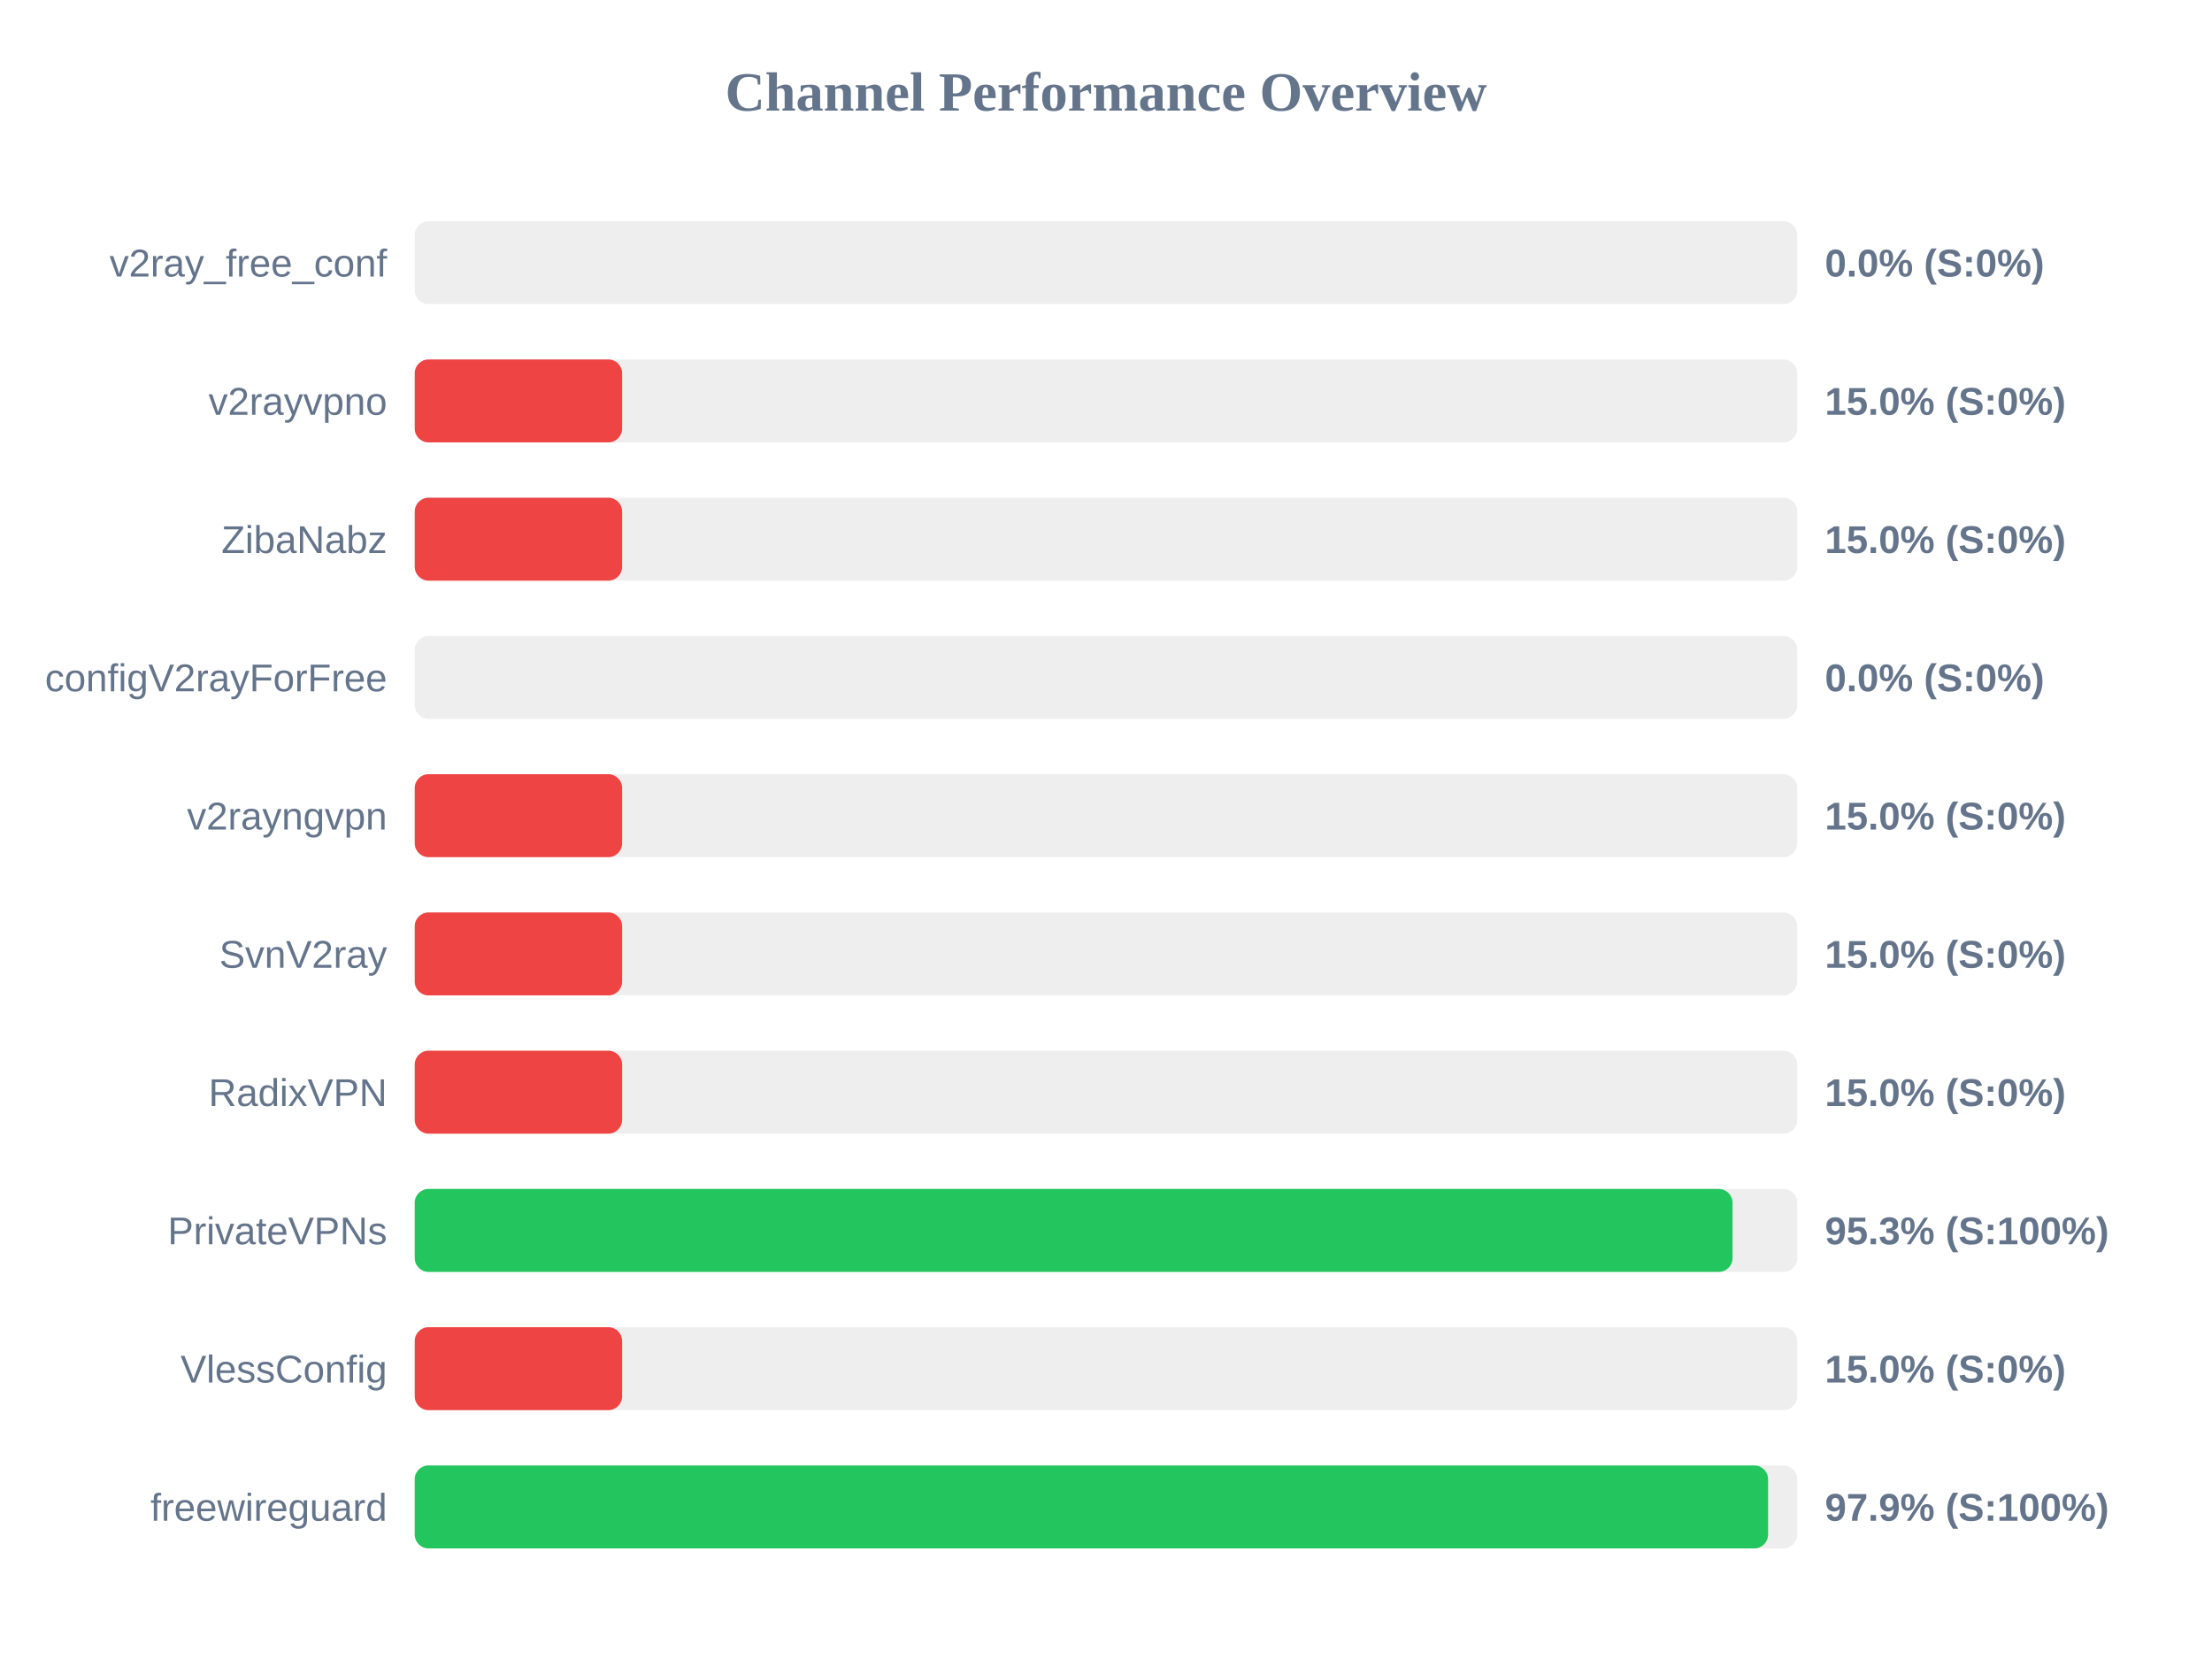
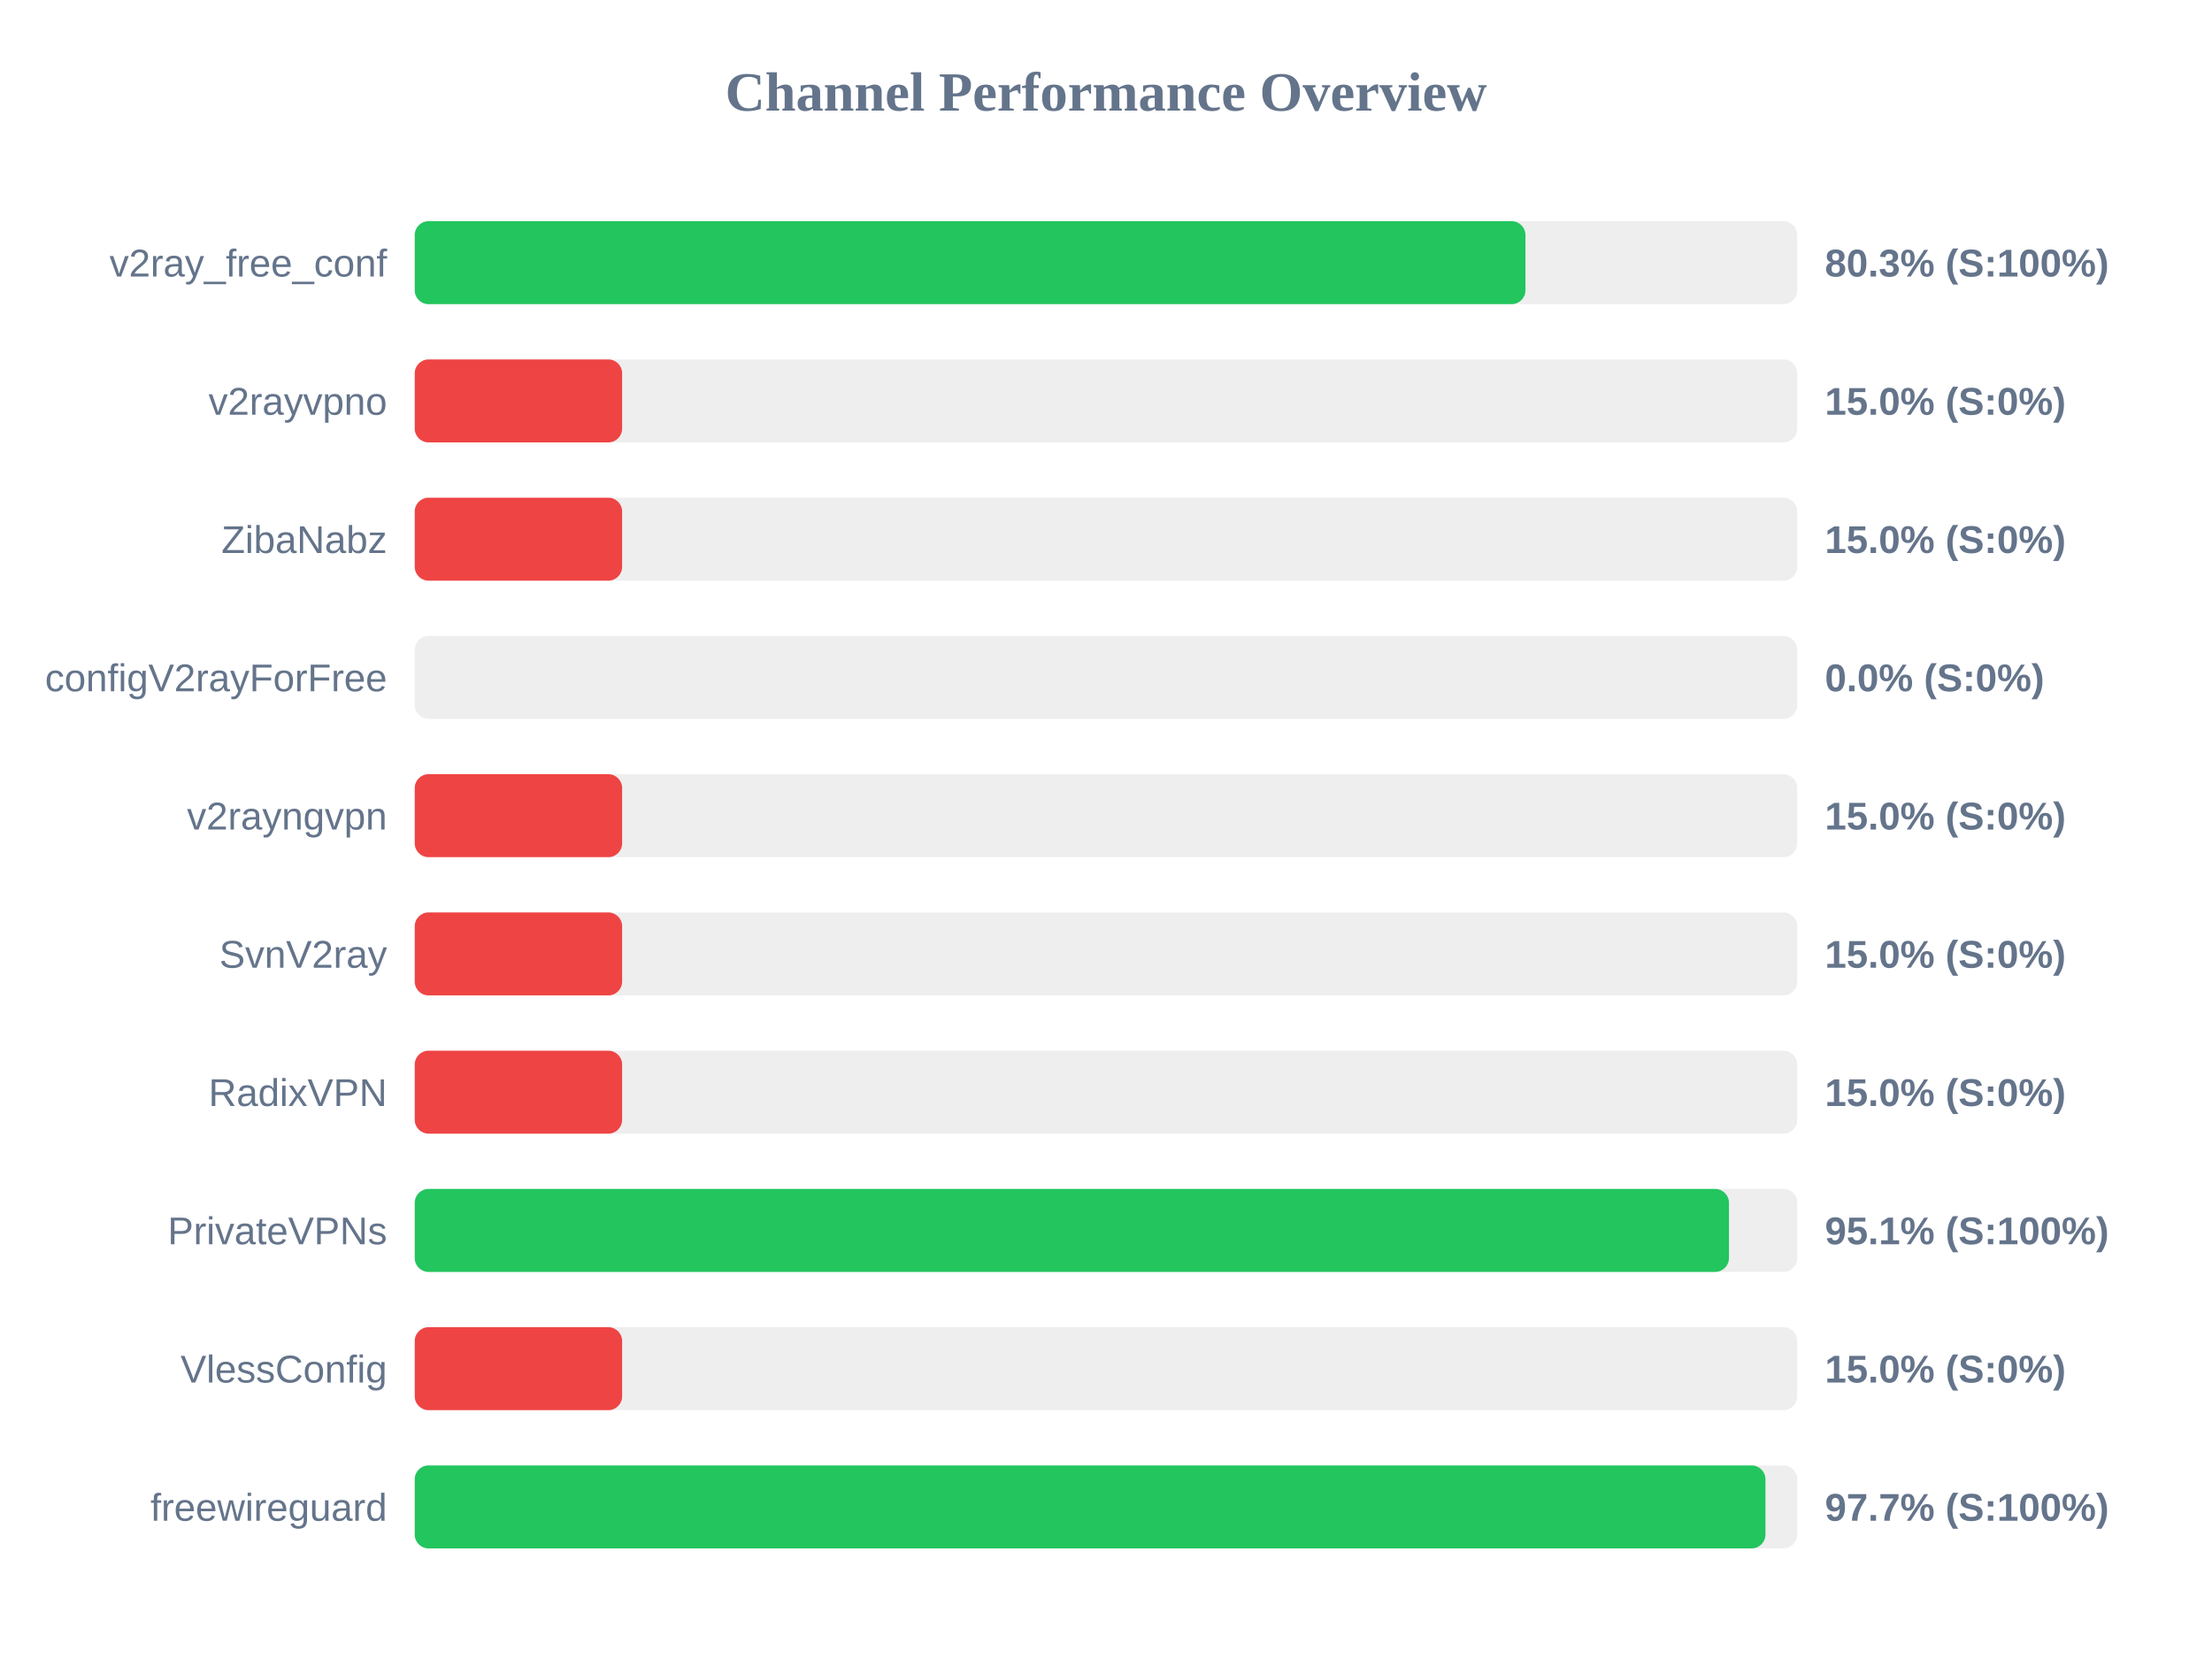
<svg xmlns="http://www.w3.org/2000/svg" width="800" height="600" version="1.1">
  <style>
        .row { font: 14px Arial; fill: #64748b; }
        .score { font: bold 14px Arial; fill: #64748b; }
    </style>
  <text x="400" y="40" text-anchor="middle" font-size="20px" font-weight="bold" fill="#64748b">Channel Performance Overview</text>
  <rect x="150" y="80" width="500" height="30" fill="#eee" rx="5" />
-   <rect x="150" y="80" width="0.0" height="30" fill="#ef4444" rx="5" />
+   <rect x="150" y="80" width="401.7" height="30" fill="#22c55e" rx="5" />
  <text x="140" y="100" text-anchor="end" class="row">v2ray_free_conf</text>
-   <text x="660" y="100" text-anchor="start" class="score">0.0% (S:0%)</text>
+   <text x="660" y="100" text-anchor="start" class="score">80.3% (S:100%)</text>
  <rect x="150" y="130" width="500" height="30" fill="#eee" rx="5" />
  <rect x="150" y="130" width="75.0" height="30" fill="#ef4444" rx="5" />
  <text x="140" y="150" text-anchor="end" class="row">v2rayvpno</text>
  <text x="660" y="150" text-anchor="start" class="score">15.0% (S:0%)</text>
  <rect x="150" y="180" width="500" height="30" fill="#eee" rx="5" />
  <rect x="150" y="180" width="75.0" height="30" fill="#ef4444" rx="5" />
  <text x="140" y="200" text-anchor="end" class="row">ZibaNabz</text>
  <text x="660" y="200" text-anchor="start" class="score">15.0% (S:0%)</text>
  <rect x="150" y="230" width="500" height="30" fill="#eee" rx="5" />
  <rect x="150" y="230" width="0.0" height="30" fill="#ef4444" rx="5" />
  <text x="140" y="250" text-anchor="end" class="row">configV2rayForFree</text>
  <text x="660" y="250" text-anchor="start" class="score">0.0% (S:0%)</text>
  <rect x="150" y="280" width="500" height="30" fill="#eee" rx="5" />
  <rect x="150" y="280" width="75.0" height="30" fill="#ef4444" rx="5" />
  <text x="140" y="300" text-anchor="end" class="row">v2rayngvpn</text>
  <text x="660" y="300" text-anchor="start" class="score">15.0% (S:0%)</text>
  <rect x="150" y="330" width="500" height="30" fill="#eee" rx="5" />
  <rect x="150" y="330" width="75.0" height="30" fill="#ef4444" rx="5" />
  <text x="140" y="350" text-anchor="end" class="row">SvnV2ray</text>
  <text x="660" y="350" text-anchor="start" class="score">15.0% (S:0%)</text>
  <rect x="150" y="380" width="500" height="30" fill="#eee" rx="5" />
  <rect x="150" y="380" width="75.0" height="30" fill="#ef4444" rx="5" />
  <text x="140" y="400" text-anchor="end" class="row">RadixVPN</text>
  <text x="660" y="400" text-anchor="start" class="score">15.0% (S:0%)</text>
  <rect x="150" y="430" width="500" height="30" fill="#eee" rx="5" />
-   <rect x="150" y="430" width="476.6" height="30" fill="#22c55e" rx="5" />
+   <rect x="150" y="430" width="475.3" height="30" fill="#22c55e" rx="5" />
  <text x="140" y="450" text-anchor="end" class="row">PrivateVPNs</text>
-   <text x="660" y="450" text-anchor="start" class="score">95.3% (S:100%)</text>
+   <text x="660" y="450" text-anchor="start" class="score">95.1% (S:100%)</text>
  <rect x="150" y="480" width="500" height="30" fill="#eee" rx="5" />
  <rect x="150" y="480" width="75.0" height="30" fill="#ef4444" rx="5" />
  <text x="140" y="500" text-anchor="end" class="row">VlessConfig</text>
  <text x="660" y="500" text-anchor="start" class="score">15.0% (S:0%)</text>
  <rect x="150" y="530" width="500" height="30" fill="#eee" rx="5" />
-   <rect x="150" y="530" width="489.45" height="30" fill="#22c55e" rx="5" />
+   <rect x="150" y="530" width="488.5" height="30" fill="#22c55e" rx="5" />
  <text x="140" y="550" text-anchor="end" class="row">freewireguard</text>
-   <text x="660" y="550" text-anchor="start" class="score">97.9% (S:100%)</text>
+   <text x="660" y="550" text-anchor="start" class="score">97.7% (S:100%)</text>
</svg>
